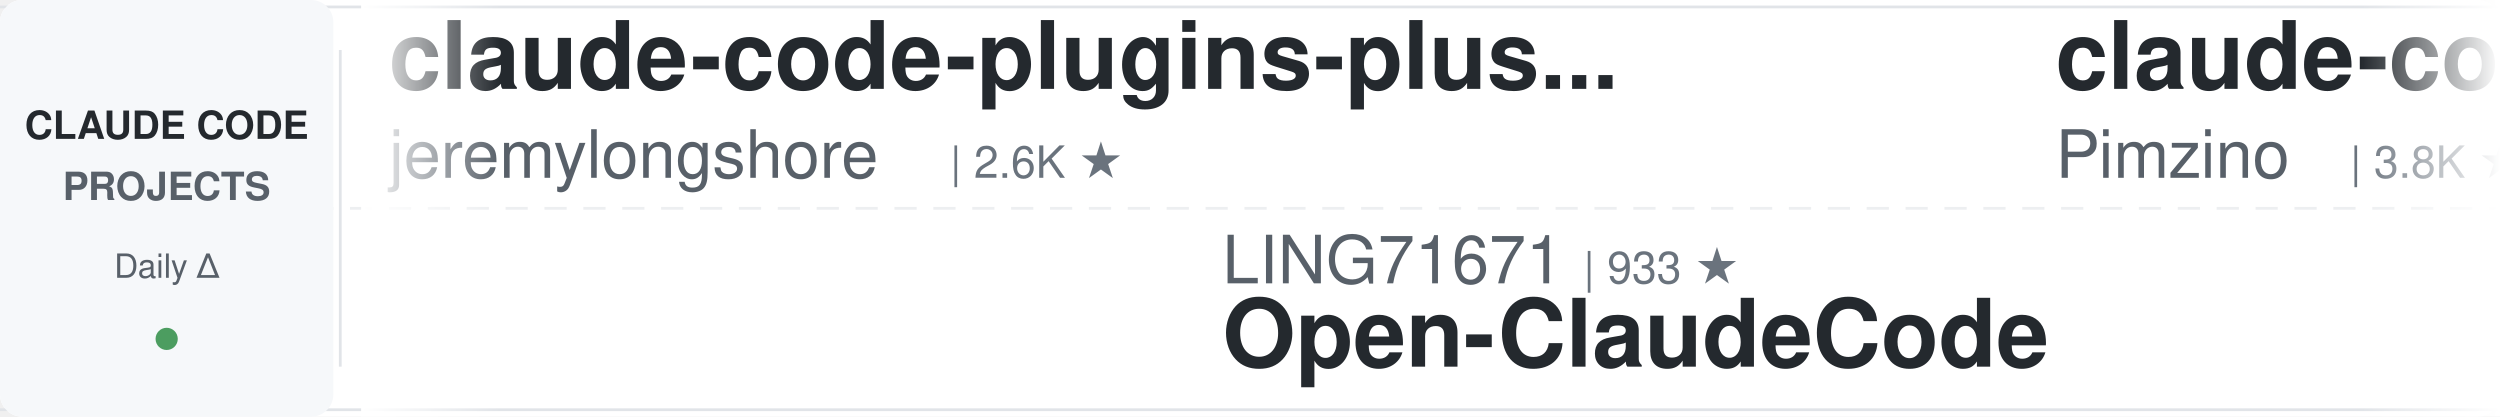
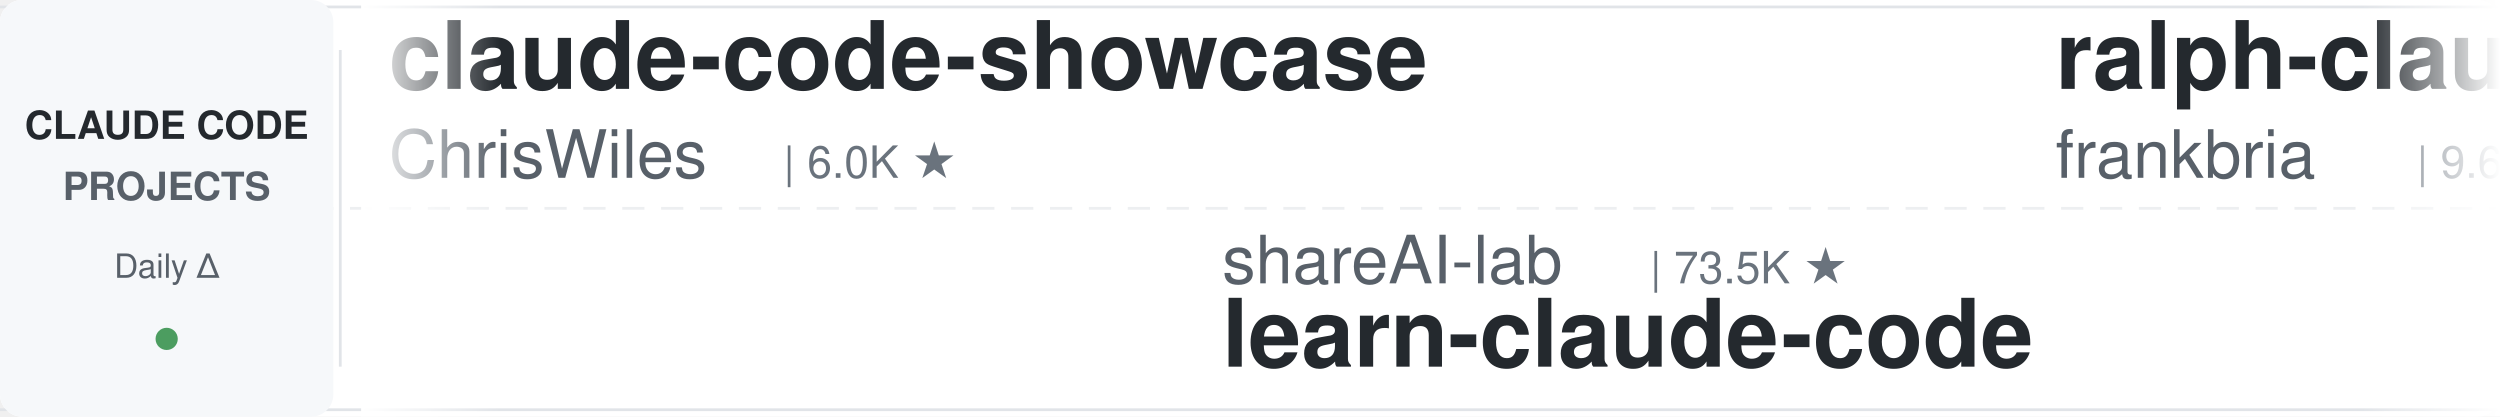
<svg xmlns="http://www.w3.org/2000/svg" width="900" height="150">
  <defs>
    <linearGradient id="leftFade" x1="0%" y1="0%" x2="100%" y2="0%">
      <stop offset="0%" style="stop-color:#ffffff;stop-opacity:1" />
      <stop offset="100%" style="stop-color:#ffffff;stop-opacity:0" />
    </linearGradient>
    <linearGradient id="rightFade" x1="0%" y1="0%" x2="100%" y2="0%">
      <stop offset="0%" style="stop-color:#ffffff;stop-opacity:0" />
      <stop offset="100%" style="stop-color:#ffffff;stop-opacity:1" />
    </linearGradient>
  </defs>
  <rect width="900" height="150" fill="#ffffff" rx="8" />
  <rect x="0" y="2" width="900" height="1" fill="#e1e4e8" />
  <rect x="0" y="147" width="900" height="1" fill="#e1e4e8" />
  <line x1="0" y1="75" x2="900" y2="75" stroke="#e1e4e8" stroke-width="1" stroke-dasharray="8 6" opacity="0.6" />
  <rect x="0" y="0" width="120" height="150" fill="#f6f8fa" rx="8" />
  <text x="60" y="50" font-family="-apple-system, BlinkMacSystemFont, 'Segoe UI', Helvetica, Arial, sans-serif" font-size="14" font-weight="600" fill="#24292e" text-anchor="middle">CLAUDE CODE</text>
  <text x="60" y="72" font-family="-apple-system, BlinkMacSystemFont, 'Segoe UI', Helvetica, Arial, sans-serif" font-size="14" font-weight="600" fill="#586069" text-anchor="middle">PROJECTS</text>
  <text x="60" y="100" font-family="-apple-system, BlinkMacSystemFont, 'Segoe UI', Helvetica, Arial, sans-serif" font-size="12" font-weight="500" fill="#586069" text-anchor="middle">Daily Δ</text>
  <circle cx="60" cy="122" r="4" fill="#22863a" opacity="0.8" />
  <rect x="122" y="18" width="1" height="114" fill="#e1e4e8" />
  <clipPath id="tickerClip">
    <rect x="130" y="0" width="770" height="150" />
  </clipPath>
  <g clip-path="url(#tickerClip)">
    <g id="tickerItems">
      <animateTransform attributeName="transform" attributeType="XML" type="translate" from="0 0" to="-3000 0" dur="54s" repeatCount="indefinite" />
      <g transform="translate(0, 0)">
-         <text x="140" y="32" font-family="-apple-system, BlinkMacSystemFont, 'Segoe UI', Helvetica, Arial, sans-serif" font-size="34" font-weight="600" fill="#24292e">claude-code-plugins-plus...</text>
-         <text x="140" y="64" font-family="-apple-system, BlinkMacSystemFont, 'Segoe UI', Helvetica, Arial, sans-serif" font-size="24" font-weight="400" fill="#586069">jeremylongshore</text>
-         <text x="342" y="64" font-family="-apple-system, BlinkMacSystemFont, 'Segoe UI', Helvetica, Arial, sans-serif" font-size="16" font-weight="500" fill="#6a737d">| 2.6K ★</text>
+         <text x="140" y="32" font-family="-apple-system, BlinkMacSystemFont, 'Segoe UI', Helvetica, Arial, sans-serif" font-size="34" font-weight="600" fill="#24292e">claude-code-showcase</text>
+         <text x="140" y="64" font-family="-apple-system, BlinkMacSystemFont, 'Segoe UI', Helvetica, Arial, sans-serif" font-size="24" font-weight="400" fill="#586069">ChrisWiles</text>
+         <text x="282" y="64" font-family="-apple-system, BlinkMacSystemFont, 'Segoe UI', Helvetica, Arial, sans-serif" font-size="16" font-weight="500" fill="#6a737d">| 6.0K ★</text>
      </g>
      <g transform="translate(300, 0)">
+         <text x="140" y="102" font-family="-apple-system, BlinkMacSystemFont, 'Segoe UI', Helvetica, Arial, sans-serif" font-size="24" font-weight="400" fill="#586069">shareAI-lab</text>
+         <text x="294" y="102" font-family="-apple-system, BlinkMacSystemFont, 'Segoe UI', Helvetica, Arial, sans-serif" font-size="16" font-weight="500" fill="#6a737d">| 73.5K ★</text>
+         <text x="140" y="132" font-family="-apple-system, BlinkMacSystemFont, 'Segoe UI', Helvetica, Arial, sans-serif" font-size="34" font-weight="600" fill="#24292e">learn-claude-code</text>
+       </g>
+       <g transform="translate(600, 0)">
+         <text x="140" y="32" font-family="-apple-system, BlinkMacSystemFont, 'Segoe UI', Helvetica, Arial, sans-serif" font-size="34" font-weight="600" fill="#24292e">ralph-claude-code</text>
+         <text x="140" y="64" font-family="-apple-system, BlinkMacSystemFont, 'Segoe UI', Helvetica, Arial, sans-serif" font-size="24" font-weight="400" fill="#586069">frankbria</text>
+         <text x="270" y="64" font-family="-apple-system, BlinkMacSystemFont, 'Segoe UI', Helvetica, Arial, sans-serif" font-size="16" font-weight="500" fill="#6a737d">| 9.6K ★</text>
+       </g>
+       <g transform="translate(900, 0)">
+         <text x="140" y="102" font-family="-apple-system, BlinkMacSystemFont, 'Segoe UI', Helvetica, Arial, sans-serif" font-size="24" font-weight="400" fill="#586069">darcyegb</text>
+         <text x="258" y="102" font-family="-apple-system, BlinkMacSystemFont, 'Segoe UI', Helvetica, Arial, sans-serif" font-size="16" font-weight="500" fill="#6a737d">| 757 ★</text>
+         <text x="140" y="132" font-family="-apple-system, BlinkMacSystemFont, 'Segoe UI', Helvetica, Arial, sans-serif" font-size="34" font-weight="600" fill="#24292e">ClaudeCodeAgents</text>
+       </g>
+       <g transform="translate(1200, 0)">
+         <text x="140" y="32" font-family="-apple-system, BlinkMacSystemFont, 'Segoe UI', Helvetica, Arial, sans-serif" font-size="34" font-weight="600" fill="#24292e">claude-code-action</text>
+         <text x="140" y="64" font-family="-apple-system, BlinkMacSystemFont, 'Segoe UI', Helvetica, Arial, sans-serif" font-size="24" font-weight="400" fill="#586069">anthropics</text>
+         <text x="282" y="64" font-family="-apple-system, BlinkMacSystemFont, 'Segoe UI', Helvetica, Arial, sans-serif" font-size="16" font-weight="500" fill="#6a737d">| 8.6K ★</text>
+       </g>
+       <g transform="translate(1500, 0)">
+         <text x="140" y="102" font-family="-apple-system, BlinkMacSystemFont, 'Segoe UI', Helvetica, Arial, sans-serif" font-size="24" font-weight="400" fill="#586069">xu-xiang</text>
+         <text x="258" y="102" font-family="-apple-system, BlinkMacSystemFont, 'Segoe UI', Helvetica, Arial, sans-serif" font-size="16" font-weight="500" fill="#6a737d">| 1.8K ★</text>
+         <text x="140" y="132" font-family="-apple-system, BlinkMacSystemFont, 'Segoe UI', Helvetica, Arial, sans-serif" font-size="34" font-weight="600" fill="#24292e">everything-claude-code-z...</text>
+       </g>
+       <g transform="translate(1800, 0)">
+         <text x="140" y="32" font-family="-apple-system, BlinkMacSystemFont, 'Segoe UI', Helvetica, Arial, sans-serif" font-size="34" font-weight="600" fill="#24292e">claude-code-rust</text>
+         <text x="140" y="64" font-family="-apple-system, BlinkMacSystemFont, 'Segoe UI', Helvetica, Arial, sans-serif" font-size="24" font-weight="400" fill="#586069">lorryjovens-hub</text>
+         <text x="342" y="64" font-family="-apple-system, BlinkMacSystemFont, 'Segoe UI', Helvetica, Arial, sans-serif" font-size="16" font-weight="500" fill="#6a737d">| 1.7K ★</text>
+       </g>
+       <g transform="translate(2100, 0)">
+         <text x="140" y="102" font-family="-apple-system, BlinkMacSystemFont, 'Segoe UI', Helvetica, Arial, sans-serif" font-size="24" font-weight="400" fill="#586069">SeemSeam</text>
+         <text x="258" y="102" font-family="-apple-system, BlinkMacSystemFont, 'Segoe UI', Helvetica, Arial, sans-serif" font-size="16" font-weight="500" fill="#6a737d">| 3.4K ★</text>
+         <text x="140" y="132" font-family="-apple-system, BlinkMacSystemFont, 'Segoe UI', Helvetica, Arial, sans-serif" font-size="34" font-weight="600" fill="#24292e">claude_codex_bridge</text>
+       </g>
+       <g transform="translate(2400, 0)">
+         <text x="140" y="32" font-family="-apple-system, BlinkMacSystemFont, 'Segoe UI', Helvetica, Arial, sans-serif" font-size="34" font-weight="600" fill="#24292e">claude-code-tips</text>
+         <text x="140" y="64" font-family="-apple-system, BlinkMacSystemFont, 'Segoe UI', Helvetica, Arial, sans-serif" font-size="24" font-weight="400" fill="#586069">ykdojo</text>
+         <text x="234" y="64" font-family="-apple-system, BlinkMacSystemFont, 'Segoe UI', Helvetica, Arial, sans-serif" font-size="16" font-weight="500" fill="#6a737d">| 9.6K ★</text>
+       </g>
+       <g transform="translate(2700, 0)">
        <text x="140" y="102" font-family="-apple-system, BlinkMacSystemFont, 'Segoe UI', Helvetica, Arial, sans-serif" font-size="24" font-weight="400" fill="#586069">LING71671</text>
        <text x="270" y="102" font-family="-apple-system, BlinkMacSystemFont, 'Segoe UI', Helvetica, Arial, sans-serif" font-size="16" font-weight="500" fill="#6a737d">| 933 ★</text>
        <text x="140" y="132" font-family="-apple-system, BlinkMacSystemFont, 'Segoe UI', Helvetica, Arial, sans-serif" font-size="34" font-weight="600" fill="#24292e">Open-ClaudeCode</text>
      </g>
-       <g transform="translate(600, 0)">
-         <text x="140" y="32" font-family="-apple-system, BlinkMacSystemFont, 'Segoe UI', Helvetica, Arial, sans-serif" font-size="34" font-weight="600" fill="#24292e">claude-code-spec-workflo...</text>
-         <text x="140" y="64" font-family="-apple-system, BlinkMacSystemFont, 'Segoe UI', Helvetica, Arial, sans-serif" font-size="24" font-weight="400" fill="#586069">Pimzino</text>
-         <text x="246" y="64" font-family="-apple-system, BlinkMacSystemFont, 'Segoe UI', Helvetica, Arial, sans-serif" font-size="16" font-weight="500" fill="#6a737d">| 3.8K ★</text>
-       </g>
-       <g transform="translate(900, 0)">
-         <text x="140" y="102" font-family="-apple-system, BlinkMacSystemFont, 'Segoe UI', Helvetica, Arial, sans-serif" font-size="24" font-weight="400" fill="#586069">Cranot</text>
-         <text x="234" y="102" font-family="-apple-system, BlinkMacSystemFont, 'Segoe UI', Helvetica, Arial, sans-serif" font-size="16" font-weight="500" fill="#6a737d">| 2.9K ★</text>
-         <text x="140" y="132" font-family="-apple-system, BlinkMacSystemFont, 'Segoe UI', Helvetica, Arial, sans-serif" font-size="34" font-weight="600" fill="#24292e">claude-code-guide</text>
-       </g>
-       <g transform="translate(1200, 0)">
-         <text x="140" y="32" font-family="-apple-system, BlinkMacSystemFont, 'Segoe UI', Helvetica, Arial, sans-serif" font-size="34" font-weight="600" fill="#24292e">claude-code-skills</text>
-         <text x="140" y="64" font-family="-apple-system, BlinkMacSystemFont, 'Segoe UI', Helvetica, Arial, sans-serif" font-size="24" font-weight="400" fill="#586069">daymade</text>
-         <text x="246" y="64" font-family="-apple-system, BlinkMacSystemFont, 'Segoe UI', Helvetica, Arial, sans-serif" font-size="16" font-weight="500" fill="#6a737d">| 1.3K ★</text>
-       </g>
-       <g transform="translate(1500, 0)">
-         <text x="140" y="102" font-family="-apple-system, BlinkMacSystemFont, 'Segoe UI', Helvetica, Arial, sans-serif" font-size="24" font-weight="400" fill="#586069">alejandrobalderas</text>
-         <text x="366" y="102" font-family="-apple-system, BlinkMacSystemFont, 'Segoe UI', Helvetica, Arial, sans-serif" font-size="16" font-weight="500" fill="#6a737d">| 2.7K ★</text>
-         <text x="140" y="132" font-family="-apple-system, BlinkMacSystemFont, 'Segoe UI', Helvetica, Arial, sans-serif" font-size="34" font-weight="600" fill="#24292e">claude-code-from-source</text>
-       </g>
-       <g transform="translate(1800, 0)">
-         <text x="140" y="32" font-family="-apple-system, BlinkMacSystemFont, 'Segoe UI', Helvetica, Arial, sans-serif" font-size="34" font-weight="600" fill="#24292e">claude-code-guide</text>
-         <text x="140" y="64" font-family="-apple-system, BlinkMacSystemFont, 'Segoe UI', Helvetica, Arial, sans-serif" font-size="24" font-weight="400" fill="#586069">zebbern</text>
-         <text x="246" y="64" font-family="-apple-system, BlinkMacSystemFont, 'Segoe UI', Helvetica, Arial, sans-serif" font-size="16" font-weight="500" fill="#6a737d">| 4.5K ★</text>
-       </g>
-       <g transform="translate(2100, 0)">
-         <text x="140" y="102" font-family="-apple-system, BlinkMacSystemFont, 'Segoe UI', Helvetica, Arial, sans-serif" font-size="24" font-weight="400" fill="#586069">ponponon</text>
-         <text x="258" y="102" font-family="-apple-system, BlinkMacSystemFont, 'Segoe UI', Helvetica, Arial, sans-serif" font-size="16" font-weight="500" fill="#6a737d">| 2.3K ★</text>
-         <text x="140" y="132" font-family="-apple-system, BlinkMacSystemFont, 'Segoe UI', Helvetica, Arial, sans-serif" font-size="34" font-weight="600" fill="#24292e">claude_code_src</text>
-       </g>
-       <g transform="translate(2400, 0)">
-         <text x="140" y="32" font-family="-apple-system, BlinkMacSystemFont, 'Segoe UI', Helvetica, Arial, sans-serif" font-size="34" font-weight="600" fill="#24292e">claude-code-best-practic...</text>
-         <text x="140" y="64" font-family="-apple-system, BlinkMacSystemFont, 'Segoe UI', Helvetica, Arial, sans-serif" font-size="24" font-weight="400" fill="#586069">shanraisshan</text>
-         <text x="306" y="64" font-family="-apple-system, BlinkMacSystemFont, 'Segoe UI', Helvetica, Arial, sans-serif" font-size="16" font-weight="500" fill="#6a737d">| 64.2K ★</text>
-       </g>
-       <g transform="translate(2700, 0)">
-         <text x="140" y="102" font-family="-apple-system, BlinkMacSystemFont, 'Segoe UI', Helvetica, Arial, sans-serif" font-size="24" font-weight="400" fill="#586069">AprilNEA</text>
-         <text x="258" y="102" font-family="-apple-system, BlinkMacSystemFont, 'Segoe UI', Helvetica, Arial, sans-serif" font-size="16" font-weight="500" fill="#6a737d">| 393 ★</text>
-         <text x="140" y="132" font-family="-apple-system, BlinkMacSystemFont, 'Segoe UI', Helvetica, Arial, sans-serif" font-size="34" font-weight="600" fill="#24292e">claude-code-source</text>
-       </g>
      <g transform="translate(3000, 0)">
-         <text x="140" y="32" font-family="-apple-system, BlinkMacSystemFont, 'Segoe UI', Helvetica, Arial, sans-serif" font-size="34" font-weight="600" fill="#24292e">claude-code-plugins-plus...</text>
-         <text x="140" y="64" font-family="-apple-system, BlinkMacSystemFont, 'Segoe UI', Helvetica, Arial, sans-serif" font-size="24" font-weight="400" fill="#586069">jeremylongshore</text>
-         <text x="342" y="64" font-family="-apple-system, BlinkMacSystemFont, 'Segoe UI', Helvetica, Arial, sans-serif" font-size="16" font-weight="500" fill="#6a737d">| 2.6K ★</text>
+         <text x="140" y="32" font-family="-apple-system, BlinkMacSystemFont, 'Segoe UI', Helvetica, Arial, sans-serif" font-size="34" font-weight="600" fill="#24292e">claude-code-showcase</text>
+         <text x="140" y="64" font-family="-apple-system, BlinkMacSystemFont, 'Segoe UI', Helvetica, Arial, sans-serif" font-size="24" font-weight="400" fill="#586069">ChrisWiles</text>
+         <text x="282" y="64" font-family="-apple-system, BlinkMacSystemFont, 'Segoe UI', Helvetica, Arial, sans-serif" font-size="16" font-weight="500" fill="#6a737d">| 6.0K ★</text>
      </g>
      <g transform="translate(3300, 0)">
-         <text x="140" y="102" font-family="-apple-system, BlinkMacSystemFont, 'Segoe UI', Helvetica, Arial, sans-serif" font-size="24" font-weight="400" fill="#586069">LING71671</text>
-         <text x="270" y="102" font-family="-apple-system, BlinkMacSystemFont, 'Segoe UI', Helvetica, Arial, sans-serif" font-size="16" font-weight="500" fill="#6a737d">| 933 ★</text>
-         <text x="140" y="132" font-family="-apple-system, BlinkMacSystemFont, 'Segoe UI', Helvetica, Arial, sans-serif" font-size="34" font-weight="600" fill="#24292e">Open-ClaudeCode</text>
+         <text x="140" y="102" font-family="-apple-system, BlinkMacSystemFont, 'Segoe UI', Helvetica, Arial, sans-serif" font-size="24" font-weight="400" fill="#586069">shareAI-lab</text>
+         <text x="294" y="102" font-family="-apple-system, BlinkMacSystemFont, 'Segoe UI', Helvetica, Arial, sans-serif" font-size="16" font-weight="500" fill="#6a737d">| 73.5K ★</text>
+         <text x="140" y="132" font-family="-apple-system, BlinkMacSystemFont, 'Segoe UI', Helvetica, Arial, sans-serif" font-size="34" font-weight="600" fill="#24292e">learn-claude-code</text>
      </g>
      <g transform="translate(3600, 0)">
-         <text x="140" y="32" font-family="-apple-system, BlinkMacSystemFont, 'Segoe UI', Helvetica, Arial, sans-serif" font-size="34" font-weight="600" fill="#24292e">claude-code-spec-workflo...</text>
-         <text x="140" y="64" font-family="-apple-system, BlinkMacSystemFont, 'Segoe UI', Helvetica, Arial, sans-serif" font-size="24" font-weight="400" fill="#586069">Pimzino</text>
-         <text x="246" y="64" font-family="-apple-system, BlinkMacSystemFont, 'Segoe UI', Helvetica, Arial, sans-serif" font-size="16" font-weight="500" fill="#6a737d">| 3.8K ★</text>
+         <text x="140" y="32" font-family="-apple-system, BlinkMacSystemFont, 'Segoe UI', Helvetica, Arial, sans-serif" font-size="34" font-weight="600" fill="#24292e">ralph-claude-code</text>
+         <text x="140" y="64" font-family="-apple-system, BlinkMacSystemFont, 'Segoe UI', Helvetica, Arial, sans-serif" font-size="24" font-weight="400" fill="#586069">frankbria</text>
+         <text x="270" y="64" font-family="-apple-system, BlinkMacSystemFont, 'Segoe UI', Helvetica, Arial, sans-serif" font-size="16" font-weight="500" fill="#6a737d">| 9.6K ★</text>
      </g>
      <g transform="translate(3900, 0)">
-         <text x="140" y="102" font-family="-apple-system, BlinkMacSystemFont, 'Segoe UI', Helvetica, Arial, sans-serif" font-size="24" font-weight="400" fill="#586069">Cranot</text>
-         <text x="234" y="102" font-family="-apple-system, BlinkMacSystemFont, 'Segoe UI', Helvetica, Arial, sans-serif" font-size="16" font-weight="500" fill="#6a737d">| 2.9K ★</text>
-         <text x="140" y="132" font-family="-apple-system, BlinkMacSystemFont, 'Segoe UI', Helvetica, Arial, sans-serif" font-size="34" font-weight="600" fill="#24292e">claude-code-guide</text>
+         <text x="140" y="102" font-family="-apple-system, BlinkMacSystemFont, 'Segoe UI', Helvetica, Arial, sans-serif" font-size="24" font-weight="400" fill="#586069">darcyegb</text>
+         <text x="258" y="102" font-family="-apple-system, BlinkMacSystemFont, 'Segoe UI', Helvetica, Arial, sans-serif" font-size="16" font-weight="500" fill="#6a737d">| 757 ★</text>
+         <text x="140" y="132" font-family="-apple-system, BlinkMacSystemFont, 'Segoe UI', Helvetica, Arial, sans-serif" font-size="34" font-weight="600" fill="#24292e">ClaudeCodeAgents</text>
      </g>
    </g>
  </g>
  <rect x="130" y="0" width="50" height="150" fill="url(#leftFade)" />
  <rect x="850" y="0" width="50" height="150" fill="url(#rightFade)" />
</svg>
